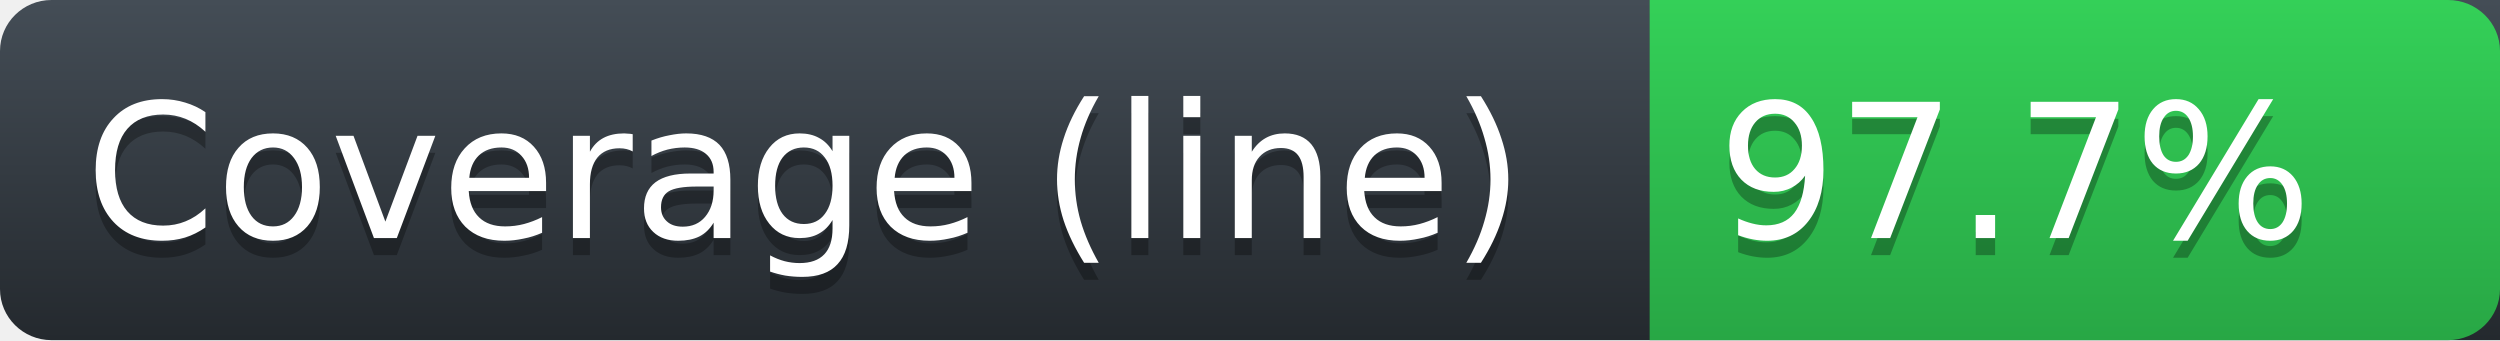
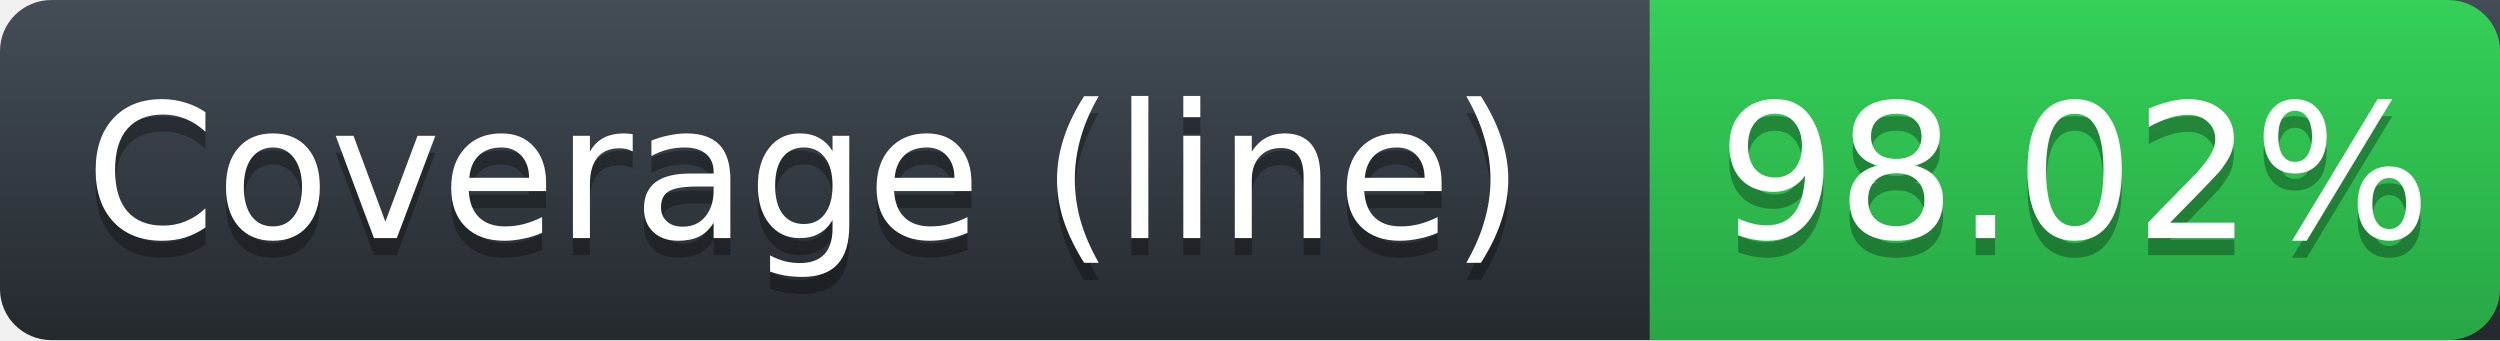
<svg xmlns="http://www.w3.org/2000/svg" height="20" width="147">
  <defs>
    <linearGradient id="workflow-fill" x1="50%" y1="0%" x2="50%" y2="100%">
      <stop stop-color="#444D56" offset="0%" />
      <stop stop-color="#24292E" offset="100%" />
    </linearGradient>
    <linearGradient id="state-fill" x1="50%" y1="0%" x2="50%" y2="100%">
      <stop stop-color="#34D058" offset="0%" />
      <stop stop-color="#28A745" offset="100%" />
    </linearGradient>
  </defs>
  <g fill="none" fill-rule="evenodd">
    <g font-family="'DejaVu Sans',Verdana,Geneva,sans-serif" font-size="11">
      <path id="workflow-bg" d="M0,3 C0,1.343 1.355,0 3.027,0 L147,0 L147,20 L3.027,20 C1.355,20 0,18.657 0,17 L0,3 Z" fill="url(#workflow-fill)" fill-rule="nonzero" />
      <text fill="#010101" fill-opacity=".3">
        <tspan x="5" y="15" aria-hidden="true">Coverage (line)</tspan>
      </text>
      <text fill="#FFFFFF">
        <tspan x="5" y="14">Coverage (line)</tspan>
      </text>
    </g>
    <g font-family="'DejaVu Sans',Verdana,Geneva,sans-serif" font-size="11" transform="translate(97)">
      <path d="M0 0h46.939C48.629 0 50 1.343 50 3v14c0 1.657-1.37 3-3.061 3H0V0z" id="state-bg" fill="url(#state-fill)" fill-rule="nonzero" />
      <text fill="#010101" fill-opacity=".3" aria-hidden="true">
-         <tspan x="4" y="15">97.7%</tspan>
+         <tspan x="4" y="15">98.02%</tspan>
      </text>
      <text fill="#FFFFFF">
-         <tspan x="4" y="14">97.7%</tspan>
+         <tspan x="4" y="14">98.02%</tspan>
      </text>
    </g>
  </g>
</svg>
